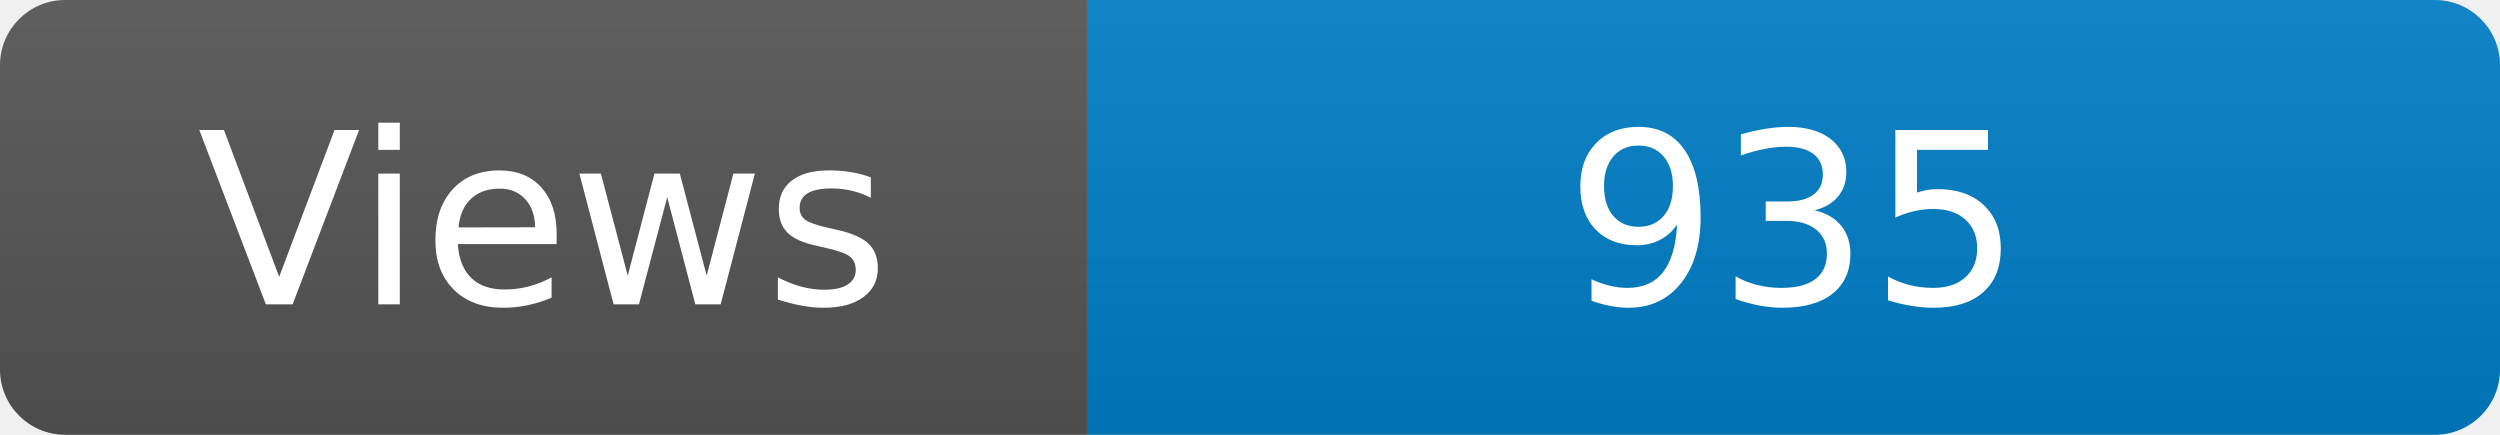
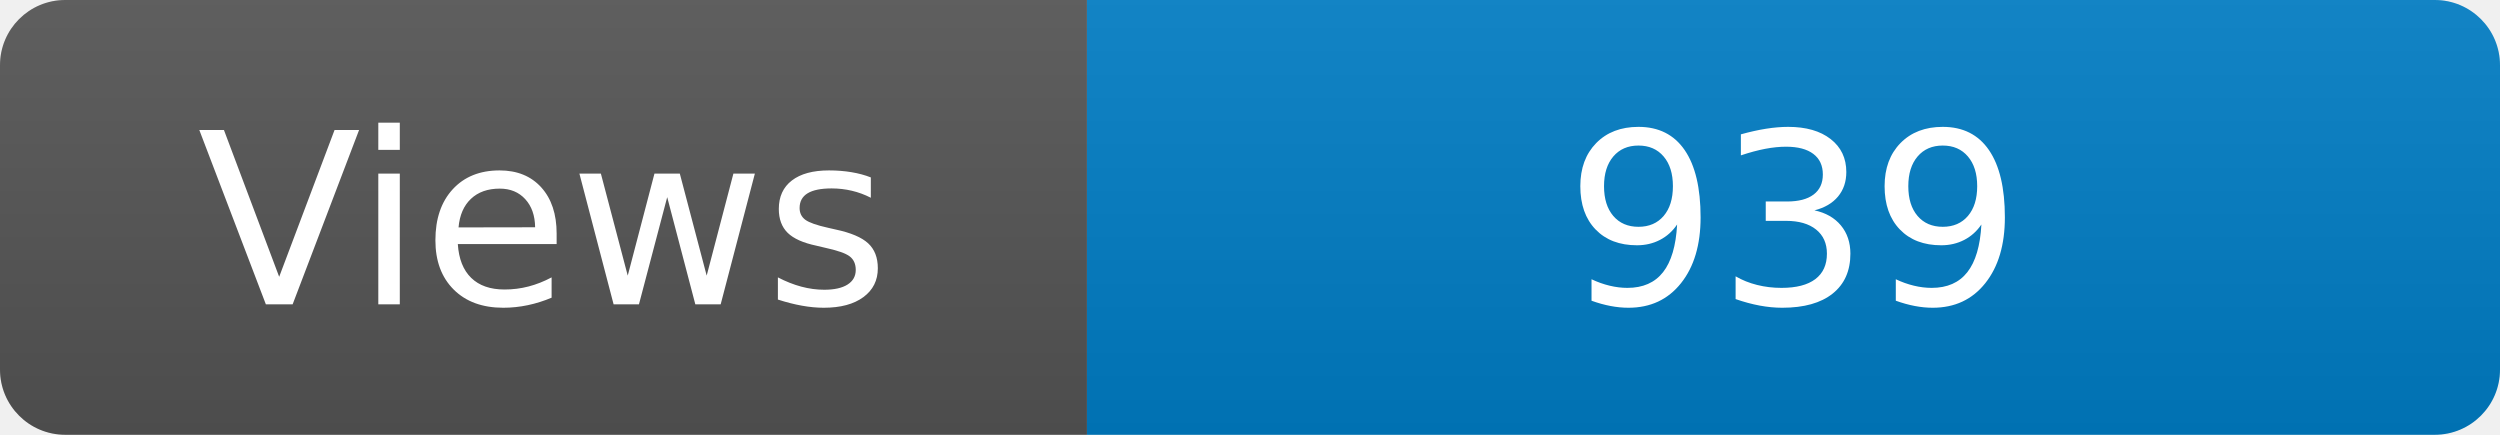
<svg xmlns="http://www.w3.org/2000/svg" width="115" height="20" role="img" aria-label="Maintained?: yes">
  <linearGradient id="s" x2="0" y2="100%">
    <stop offset="0" stop-color="#bbb" stop-opacity=".1" />
    <stop offset="1" stop-opacity=".1" />
  </linearGradient>
  <clipPath id="r">
    <rect width="115" height="20" rx="3" fill="#fff" />
  </clipPath>
  <g clip-path="url(#r)">
    <rect width="50" height="20" fill="#555" />
    <rect x="50" width="160" height="20" fill="#007ec6" />
    <rect width="115" height="20" fill="url(#s)" />
  </g>
  <g fill="#fff" text-anchor="middle" font-family="Verdana,Geneva,DejaVu Sans,sans-serif" font-size="110">
    <text x="250" y="140" transform="scale(.1)" fill="#fff">Views</text>
-     <text x="825" y="140" transform="scale(.1)" fill="#fff">935</text>
+     <text x="825" y="140" transform="scale(.1)" fill="#fff">939</text>
  </g>
</svg>
